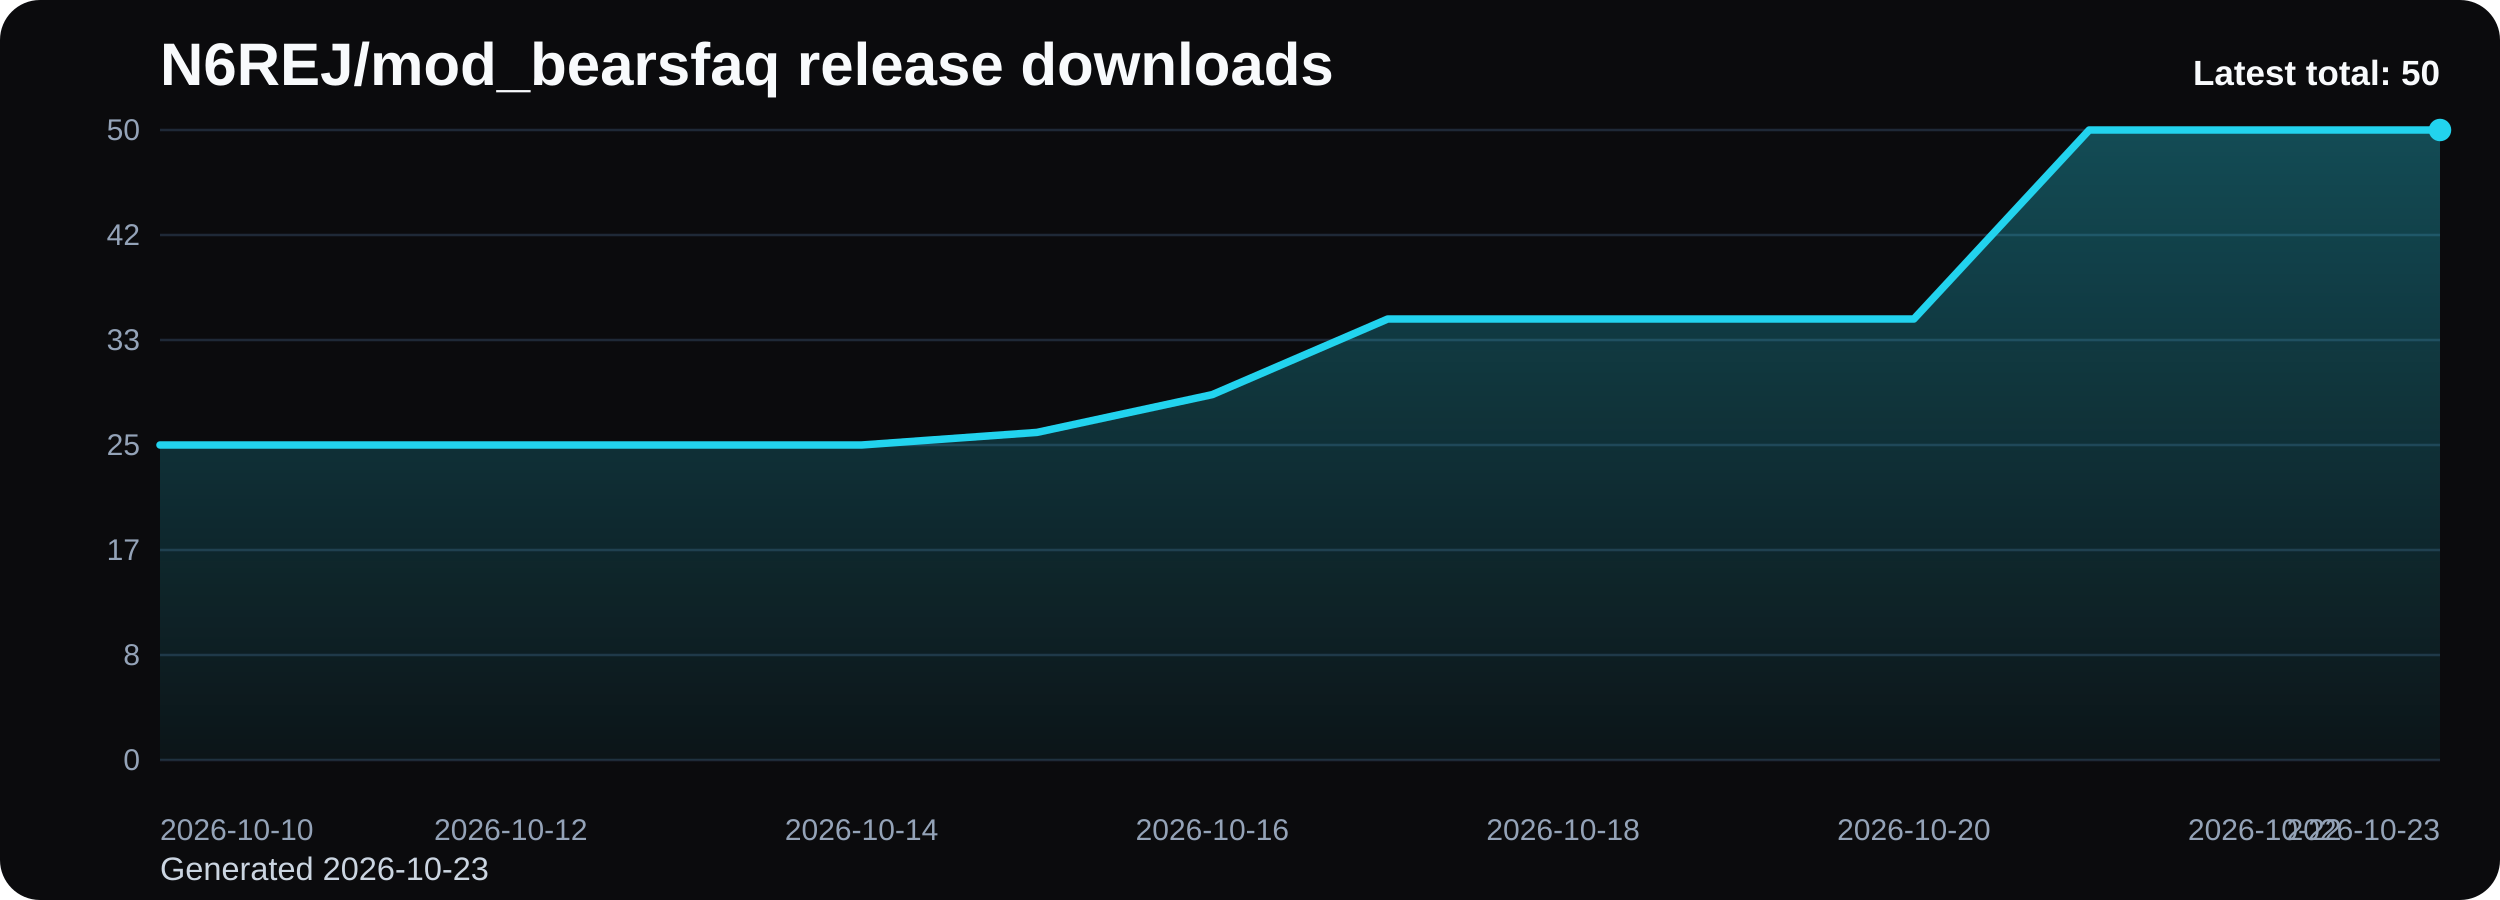
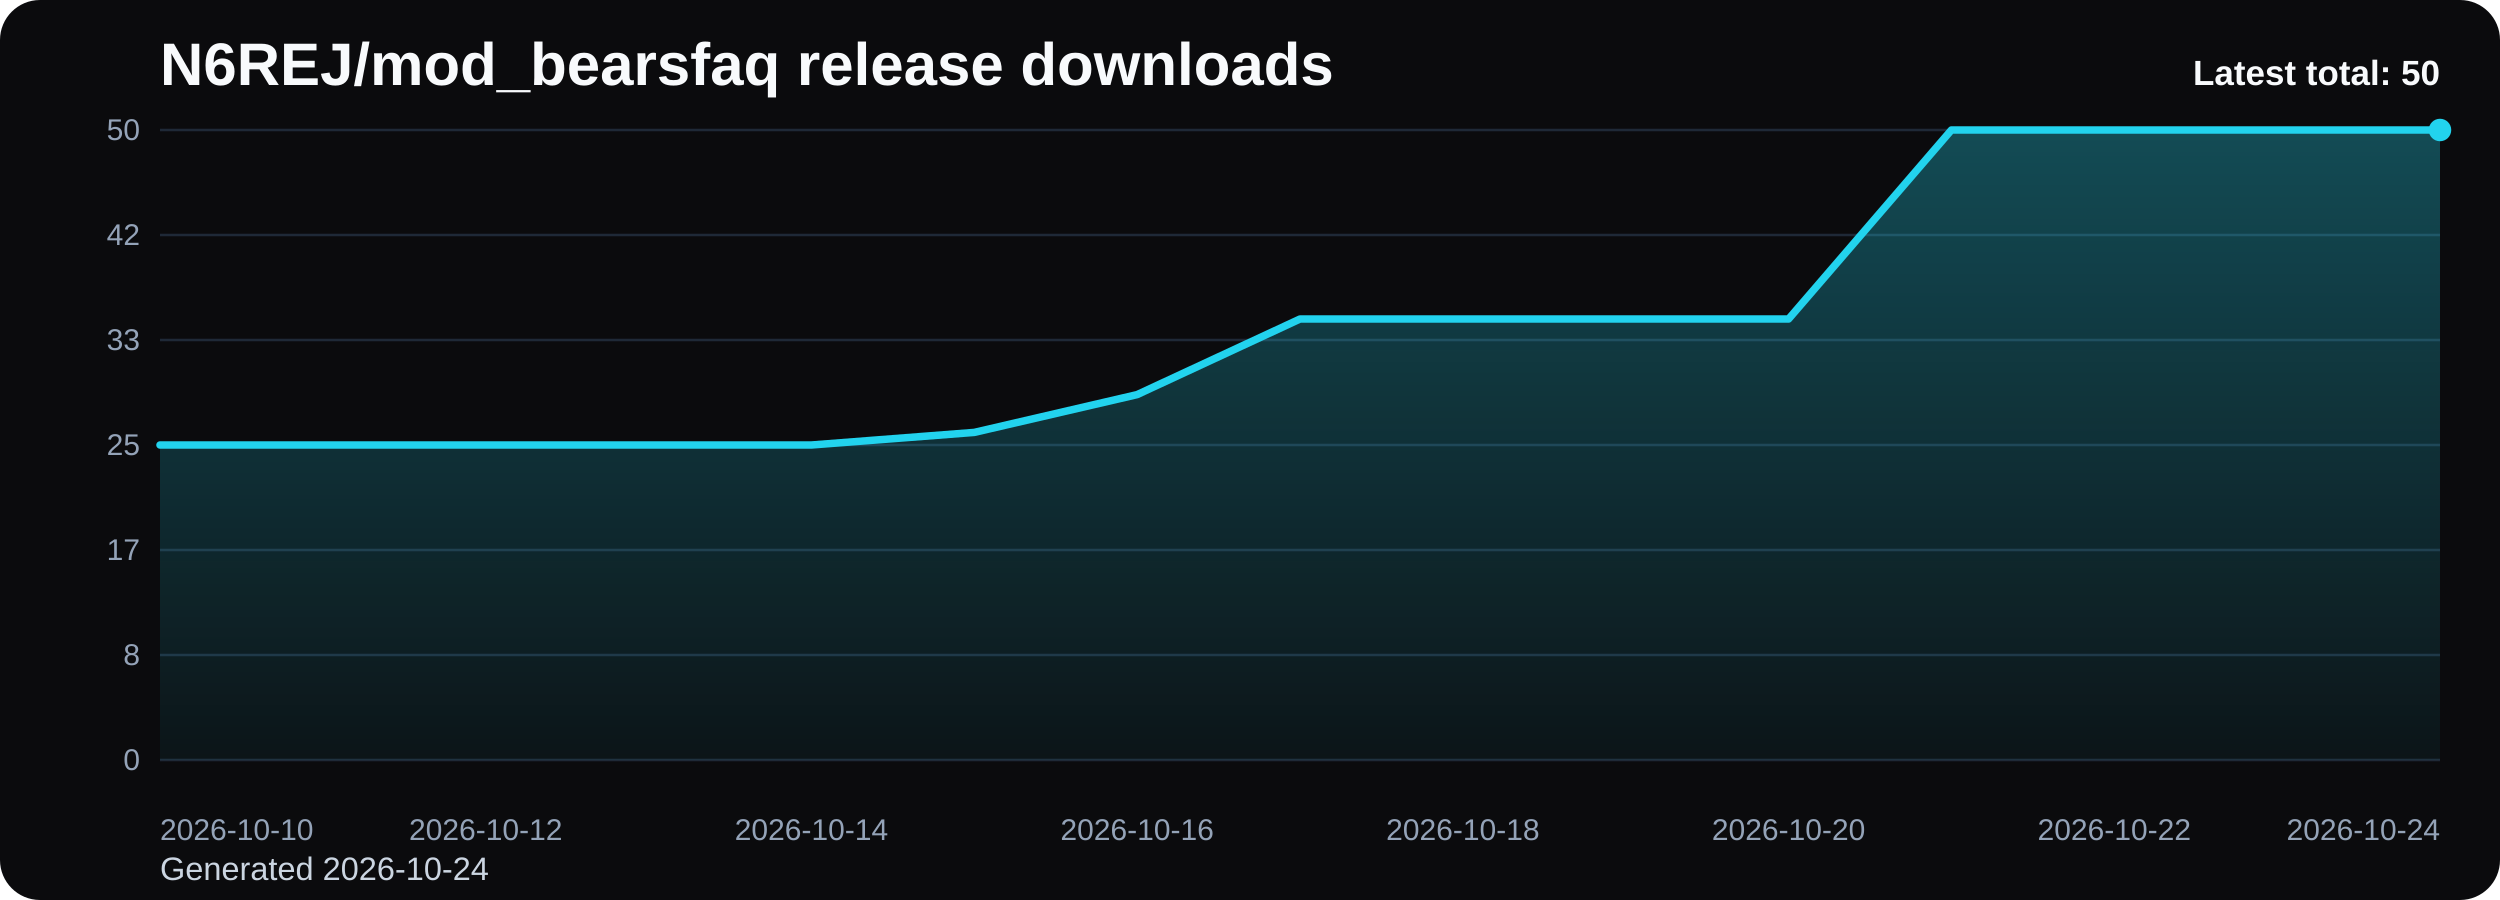
<svg xmlns="http://www.w3.org/2000/svg" viewBox="0 0 1000 360" role="img" aria-label="N6REJ/mod_bearsfaq release downloads chart">
  <defs>
    <linearGradient id="fill-total-trend-black" x1="0" y1="0" x2="0" y2="1">
      <stop offset="0%" stop-color="#22d3ee" stop-opacity="0.32" />
      <stop offset="100%" stop-color="#22d3ee" stop-opacity="0.05" />
    </linearGradient>
    <style>
      .bg { fill: #0b0b0d; }
      .title { font: 700 24px Arial, sans-serif; fill: #f8fafc; }
      .sub { font: 400 13px Arial, sans-serif; fill: #cbd5e1; }
      .grid { stroke: #1f2937; stroke-width: 1; }
      .axis { font: 400 12px Arial, sans-serif; fill: #94a3b8; }
      .line { fill: none; stroke: #22d3ee; stroke-width: 3; stroke-linecap: round; stroke-linejoin: round; }
      .dot { fill: #22d3ee; }
      .value { font: 600 11px Arial, sans-serif; fill: #cbd5e1; }
      .latest { font: 700 14px Arial, sans-serif; fill: #f8fafc; }
    </style>
  </defs>
  <rect class="bg" x="0" y="0" width="1000" height="360" rx="16" />
  <text class="title" x="64" y="34">N6REJ/mod_bearsfaq release downloads</text>
-   <text class="sub" x="64" y="352">Generated 2026-10-23</text>
+   <text class="sub" x="64" y="352">Generated 2026-10-24</text>
  <line x1="64" y1="52.00" x2="976" y2="52.00" class="grid" />
  <text x="56" y="56.00" text-anchor="end" class="axis">50</text>
  <line x1="64" y1="94.00" x2="976" y2="94.00" class="grid" />
  <text x="56" y="98.00" text-anchor="end" class="axis">42</text>
  <line x1="64" y1="136.00" x2="976" y2="136.00" class="grid" />
  <text x="56" y="140.00" text-anchor="end" class="axis">33</text>
  <line x1="64" y1="178.00" x2="976" y2="178.00" class="grid" />
  <text x="56" y="182.00" text-anchor="end" class="axis">25</text>
  <line x1="64" y1="220.00" x2="976" y2="220.00" class="grid" />
  <text x="56" y="224.00" text-anchor="end" class="axis">17</text>
  <line x1="64" y1="262.00" x2="976" y2="262.00" class="grid" />
  <text x="56" y="266.00" text-anchor="end" class="axis">8</text>
  <line x1="64" y1="304.00" x2="976" y2="304.00" class="grid" />
  <text x="56" y="308.00" text-anchor="end" class="axis">0</text>
-   <path d="M 64.00 304 L 64.00 178.00 L 134.15 178.00 L 204.31 178.00 L 274.46 178.00 L 344.62 178.00 L 414.77 172.96 L 484.92 157.84 L 555.08 127.60 L 625.23 127.60 L 695.38 127.60 L 765.54 127.60 L 835.69 52.00 L 905.85 52.00 L 976.00 52.00 L 976.00 304 Z" fill="url(#fill-total-trend-black)" />
-   <polyline class="line" points="64.00,178.00 134.15,178.00 204.31,178.00 274.46,178.00 344.62,178.00 414.77,172.96 484.92,157.84 555.08,127.60 625.23,127.60 695.38,127.60 765.54,127.60 835.69,52.00 905.85,52.00 976.00,52.00" />
+   <path d="M 64.00 304 L 64.00 178.00 L 129.14 178.00 L 194.29 178.00 L 259.43 178.00 L 324.57 178.00 L 389.71 172.96 L 454.86 157.84 L 520.00 127.60 L 585.14 127.60 L 650.29 127.60 L 715.43 127.60 L 780.57 52.00 L 845.71 52.00 L 910.86 52.00 L 976.00 52.00 L 976.00 304 Z" fill="url(#fill-total-trend-black)" />
+   <polyline class="line" points="64.00,178.00 129.14,178.00 194.29,178.00 259.43,178.00 324.57,178.00 389.71,172.96 454.86,157.84 520.00,127.60 585.14,127.60 650.29,127.60 715.43,127.60 780.57,52.00 845.71,52.00 910.86,52.00 976.00,52.00" />
  <circle class="dot" cx="976.00" cy="52.00" r="4.5" />
  <text class="axis" x="64.00" y="336" text-anchor="start">2026-10-10</text>
-   <text class="axis" x="204.31" y="336" text-anchor="middle">2026-10-12</text>
-   <text class="axis" x="344.62" y="336" text-anchor="middle">2026-10-14</text>
-   <text class="axis" x="484.92" y="336" text-anchor="middle">2026-10-16</text>
-   <text class="axis" x="625.23" y="336" text-anchor="middle">2026-10-18</text>
-   <text class="axis" x="765.54" y="336" text-anchor="middle">2026-10-20</text>
-   <text class="axis" x="905.85" y="336" text-anchor="middle">2026-10-22</text>
-   <text class="axis" x="976.00" y="336" text-anchor="end">2026-10-23</text>
+   <text class="axis" x="194.29" y="336" text-anchor="middle">2026-10-12</text>
+   <text class="axis" x="324.57" y="336" text-anchor="middle">2026-10-14</text>
+   <text class="axis" x="454.86" y="336" text-anchor="middle">2026-10-16</text>
+   <text class="axis" x="585.14" y="336" text-anchor="middle">2026-10-18</text>
+   <text class="axis" x="715.43" y="336" text-anchor="middle">2026-10-20</text>
+   <text class="axis" x="845.71" y="336" text-anchor="middle">2026-10-22</text>
+   <text class="axis" x="976.00" y="336" text-anchor="end">2026-10-24</text>
  <text class="latest" x="976" y="34" text-anchor="end">Latest total: 50</text>
</svg>
